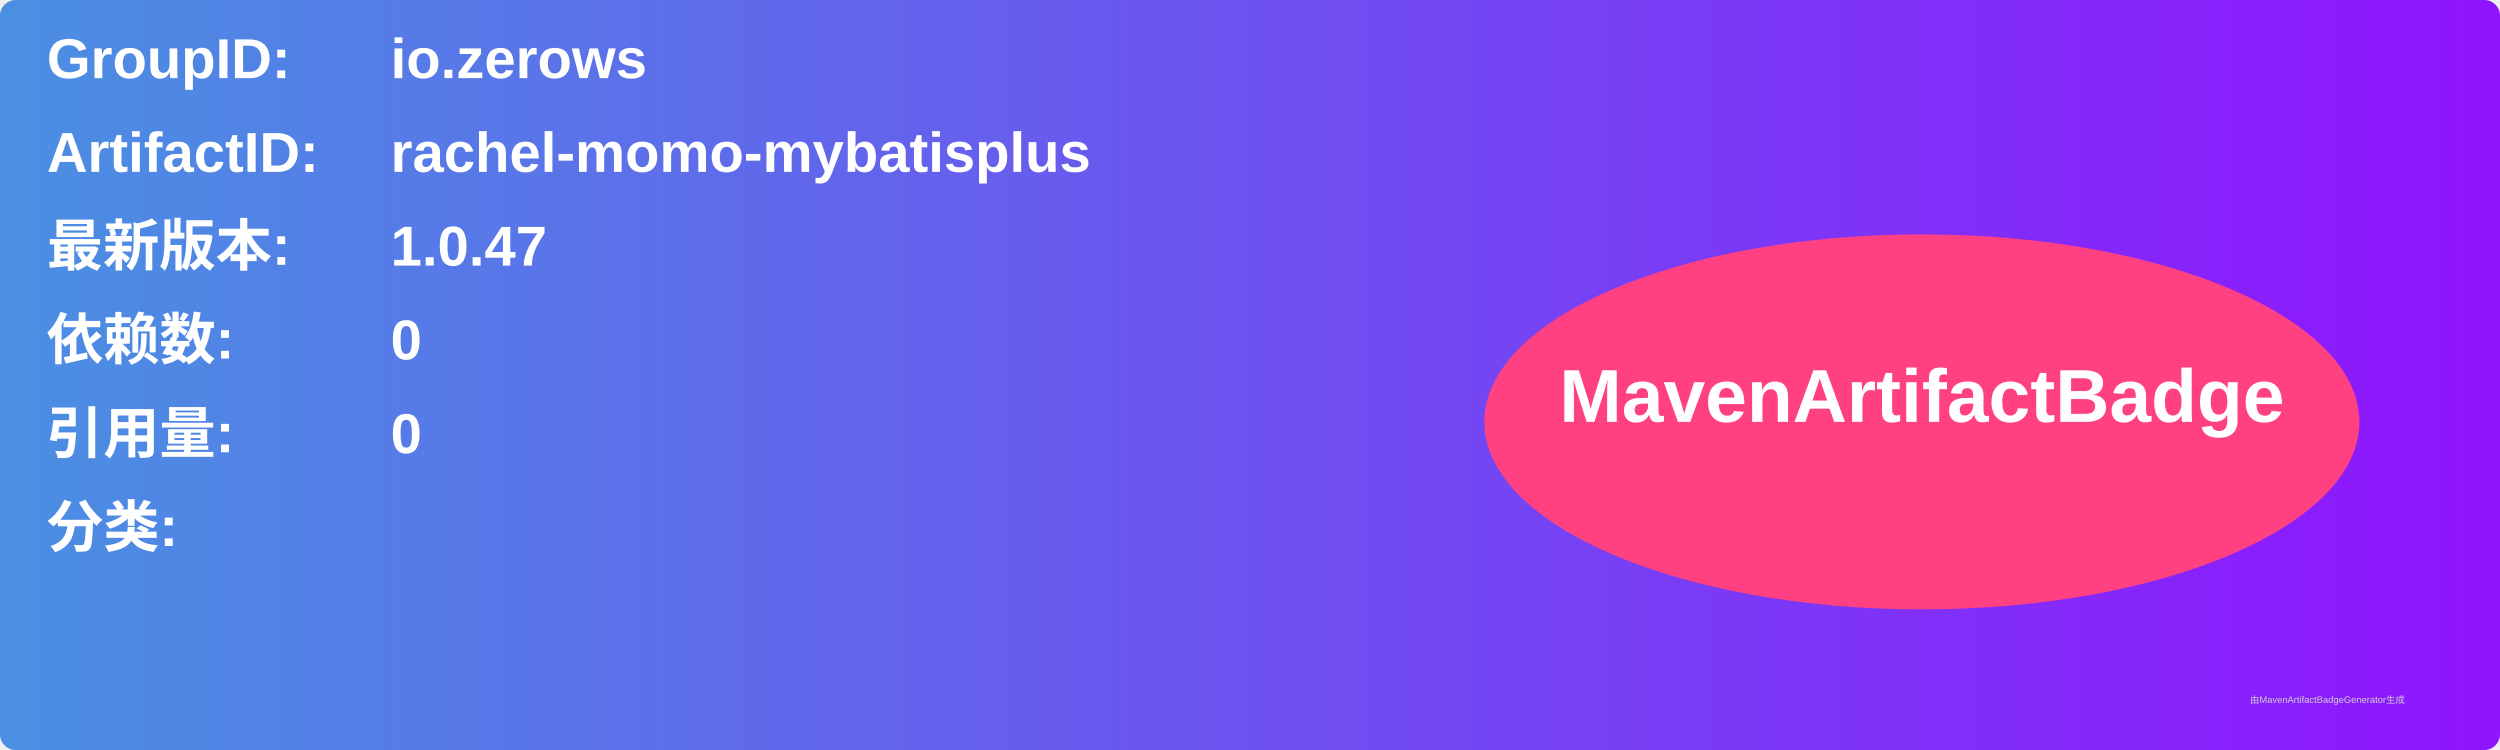
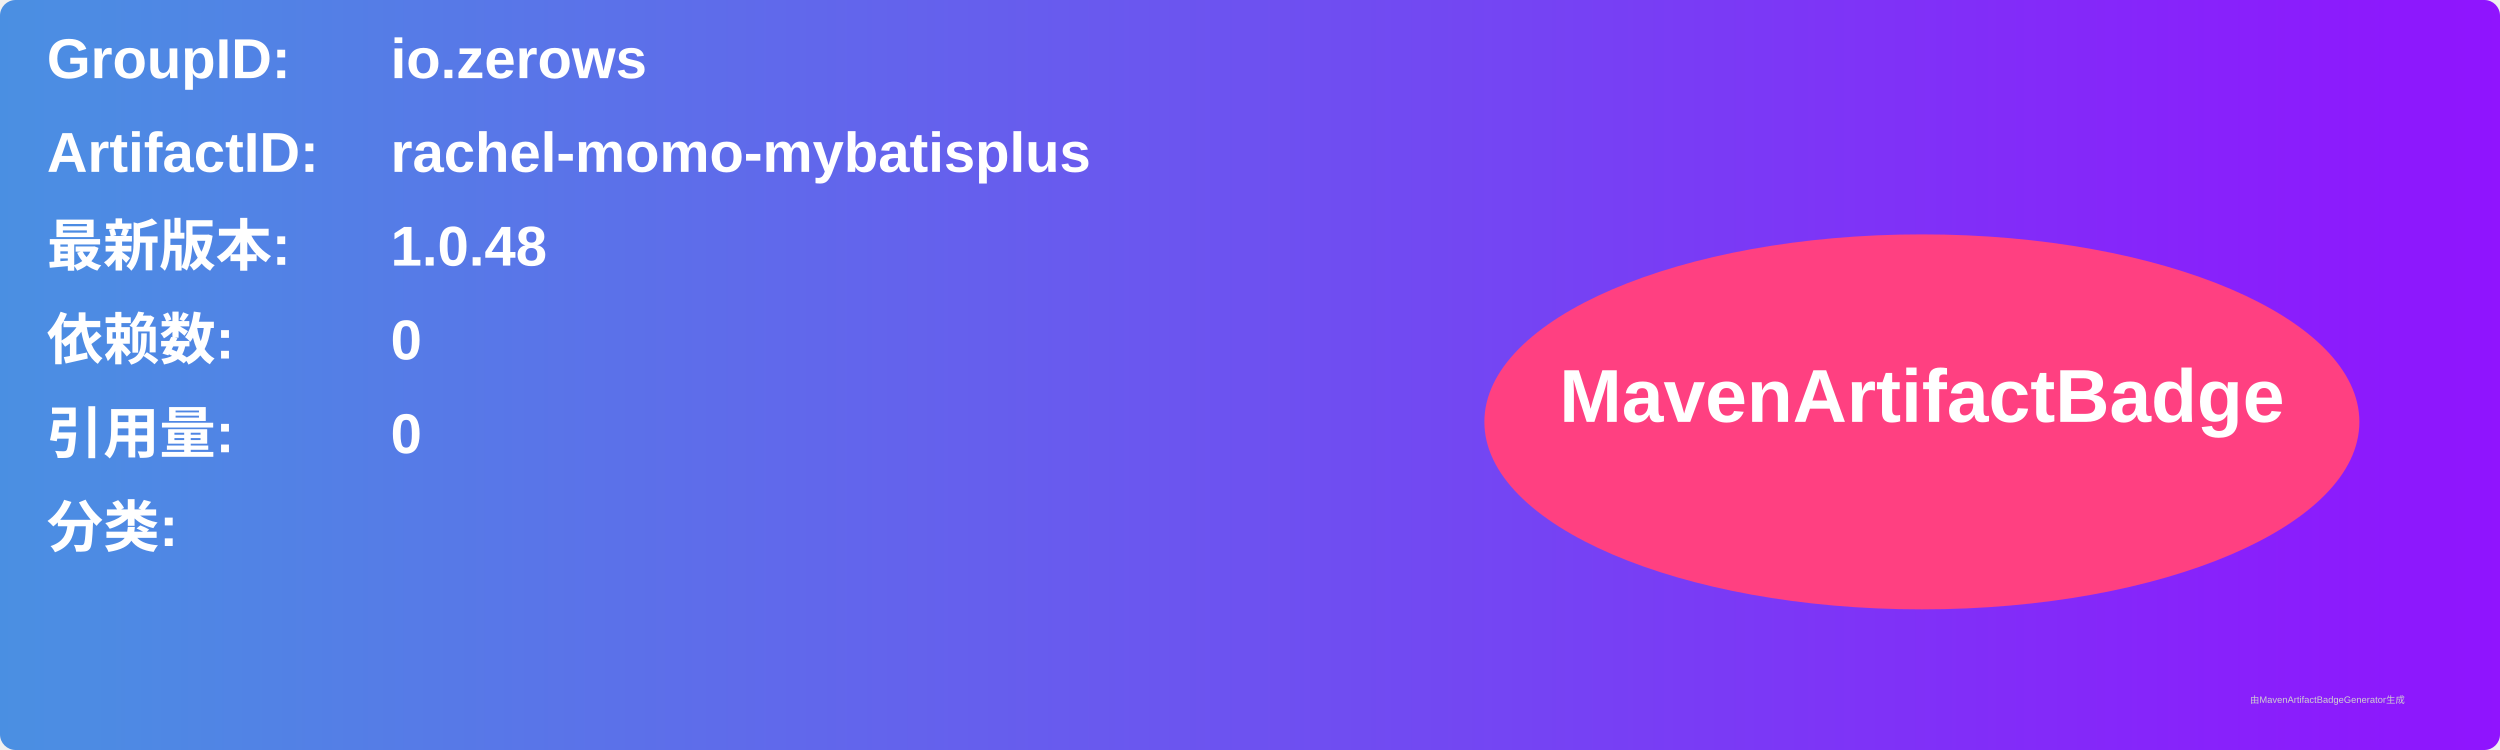
<svg xmlns="http://www.w3.org/2000/svg" width="800" height="240" viewBox="0 0 800 240">
  <linearGradient id="grad" x1="0%" y1="0%" x2="100%" y2="0%">
    <stop offset="0%" stop-color="#4a90e2" />
    <stop offset="100%" stop-color="#9013fe" />
  </linearGradient>
  <rect width="100%" height="100%" rx="5" ry="5" fill="url(#grad)" />
  <g transform="translate(15, 15)">
    <text x="0" y="10" font-family="Arial" font-size="18" fill="white" font-weight="bold" width="260">GroupID:</text>
    <text x="110" y="10" font-family="Arial" font-size="18" fill="white" font-weight="bold" width="460">io.zerows</text>
    <text x="0" y="40" font-family="Arial" font-size="18" fill="white" font-weight="bold" width="260">ArtifactID:</text>
    <text x="110" y="40" font-family="Arial" font-size="18" fill="white" font-weight="bold" width="460">rachel-momo-mybatisplus</text>
    <text x="0" y="70" font-family="Arial" font-size="18" fill="white" font-weight="bold">最新版本:</text>
    <text x="110" y="70" font-family="Arial" font-size="18" fill="white" font-weight="bold">
-       <tspan font-weight="bold">1.0.47</tspan>
+       <tspan font-weight="bold">1.0.48</tspan>
    </text>
    <text x="0" y="100" font-family="Arial" font-size="18" fill="white" font-weight="bold">依赖数: </text>
    <text x="110" y="100" font-family="Arial" font-size="18" fill="white">
      <tspan font-weight="bold">0</tspan>
    </text>
    <text x="0" y="130" font-family="Arial" font-size="18" fill="white" font-weight="bold">引用量: </text>
    <text x="110" y="130" font-family="Arial" font-size="18" fill="white">
      <tspan font-weight="bold">0</tspan>
    </text>
    <text x="0" y="160" font-family="Arial" font-size="18" fill="white" font-weight="bold">分类:</text>
    <text x="10" y="190" font-family="Arial" font-size="10" fill="white">
      <tspan font-weight="bold" />
    </text>
    <ellipse cx="600" cy="120" rx="140" ry="60" fill="#ff4081" />
    <text x="600" y="120" text-anchor="middle" font-family="Arial" font-size="24" fill="white" font-weight="bold">MavenArtifactBadge</text>
  </g>
  <text x="720" y="225" font-family="Arial" font-size="3" fill="#d0d0d0">由MavenArtifactBadgeGenerator生成</text>
</svg>
